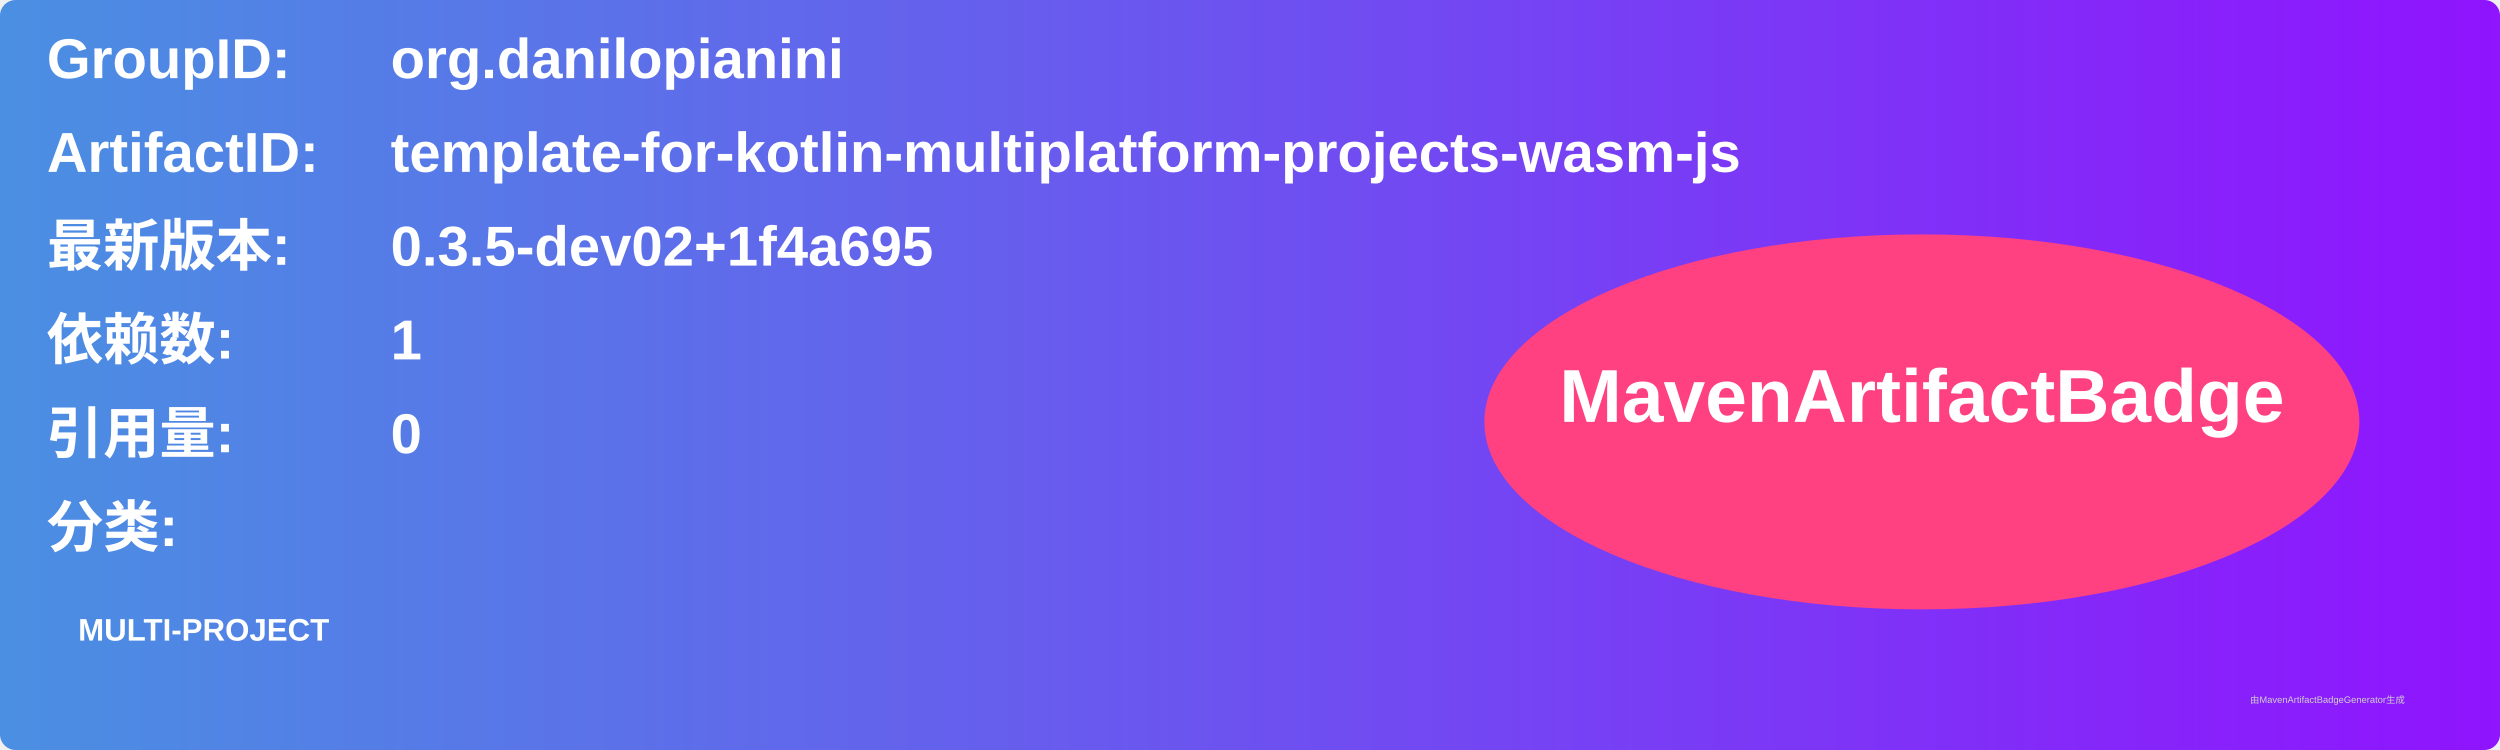
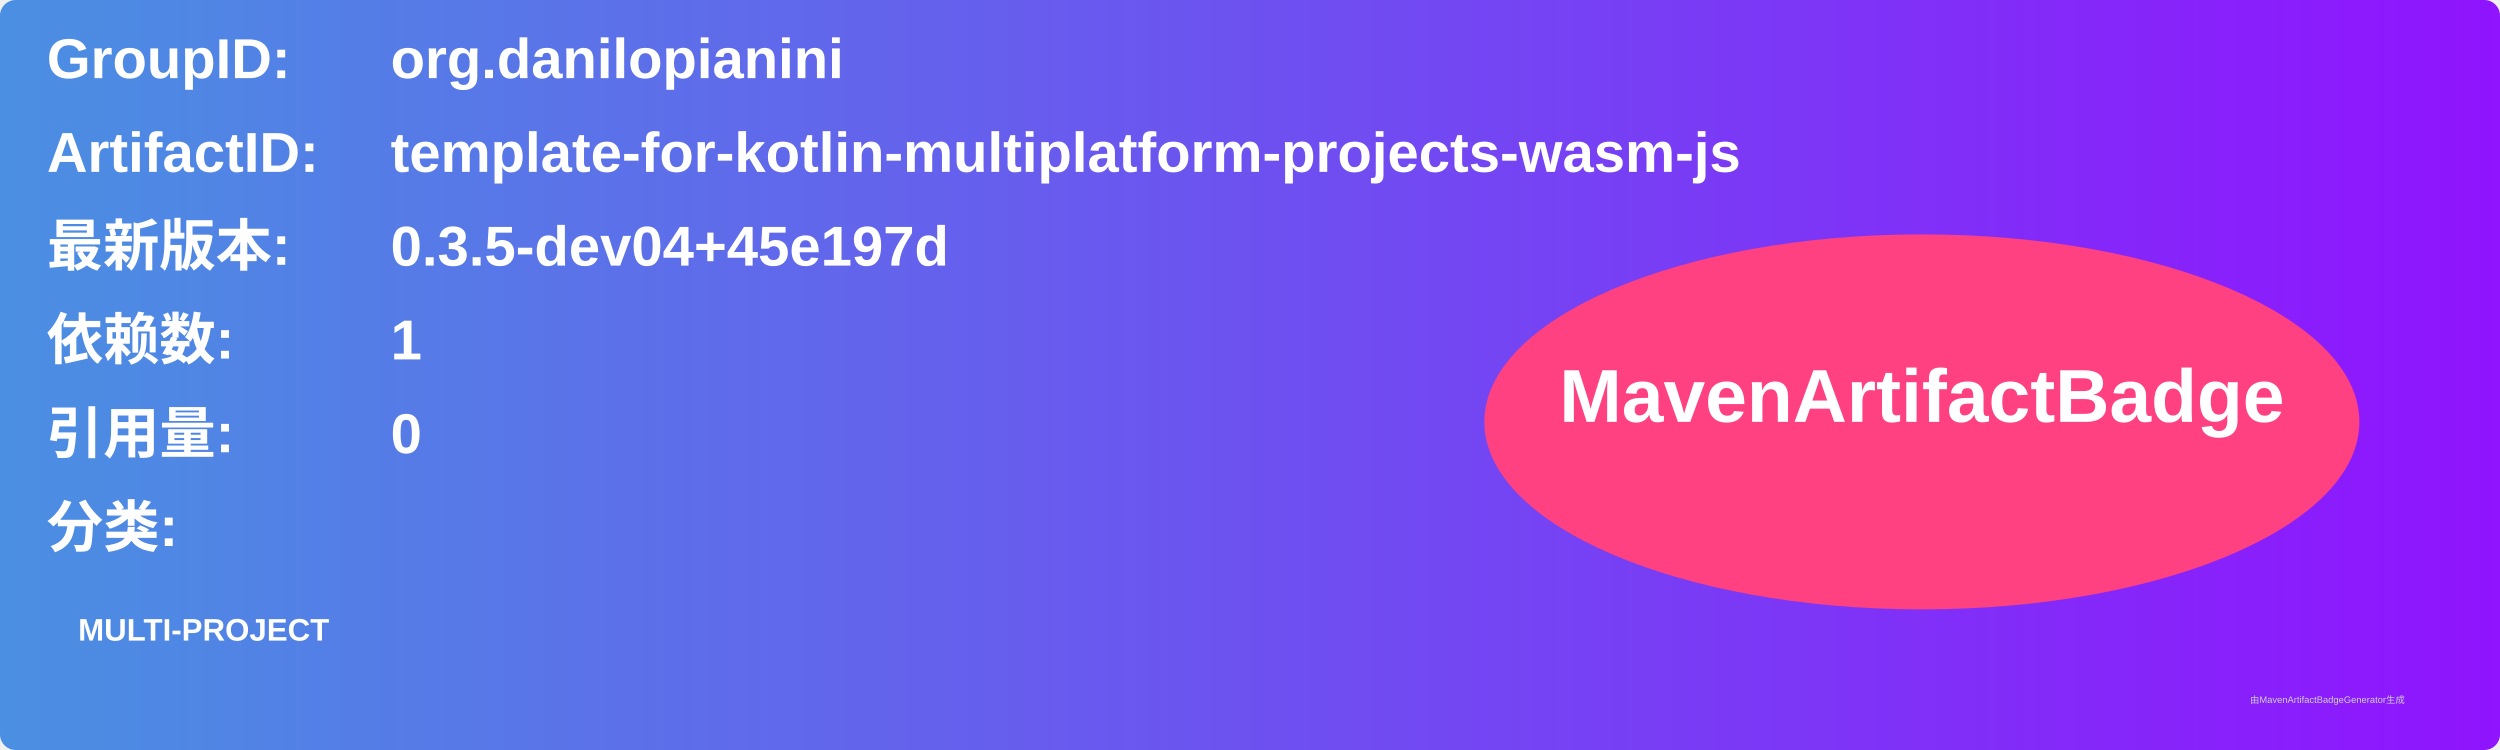
<svg xmlns="http://www.w3.org/2000/svg" width="800" height="240" viewBox="0 0 800 240">
  <linearGradient id="grad" x1="0%" y1="0%" x2="100%" y2="0%">
    <stop offset="0%" stop-color="#4a90e2" />
    <stop offset="100%" stop-color="#9013fe" />
  </linearGradient>
  <rect width="100%" height="100%" rx="5" ry="5" fill="url(#grad)" />
  <g transform="translate(15, 15)">
    <text x="0" y="10" font-family="Arial" font-size="18" fill="white" font-weight="bold" width="260">GroupID:</text>
    <text x="110" y="10" font-family="Arial" font-size="18" fill="white" font-weight="bold" width="460">org.danilopianini</text>
    <text x="0" y="40" font-family="Arial" font-size="18" fill="white" font-weight="bold" width="260">ArtifactID:</text>
    <text x="110" y="40" font-family="Arial" font-size="18" fill="white" font-weight="bold" width="460">template-for-kotlin-multiplatform-projects-wasm-js</text>
    <text x="0" y="70" font-family="Arial" font-size="18" fill="white" font-weight="bold">最新版本:</text>
    <text x="110" y="70" font-family="Arial" font-size="18" fill="white" font-weight="bold">
-       <tspan font-weight="bold">0.3.5-dev02+1f4a695</tspan>
+       <tspan font-weight="bold">0.3.5-dev04+45e197d</tspan>
    </text>
    <text x="0" y="100" font-family="Arial" font-size="18" fill="white" font-weight="bold">依赖数: </text>
    <text x="110" y="100" font-family="Arial" font-size="18" fill="white">
      <tspan font-weight="bold">1</tspan>
    </text>
    <text x="0" y="130" font-family="Arial" font-size="18" fill="white" font-weight="bold">引用量: </text>
    <text x="110" y="130" font-family="Arial" font-size="18" fill="white">
      <tspan font-weight="bold">0</tspan>
    </text>
    <text x="0" y="160" font-family="Arial" font-size="18" fill="white" font-weight="bold">分类:</text>
    <text x="10" y="190" font-family="Arial" font-size="10" fill="white">
      <tspan font-weight="bold">MULTI-PROJECT</tspan>
    </text>
    <ellipse cx="600" cy="120" rx="140" ry="60" fill="#ff4081" />
    <text x="600" y="120" text-anchor="middle" font-family="Arial" font-size="24" fill="white" font-weight="bold">MavenArtifactBadge</text>
  </g>
  <text x="720" y="225" font-family="Arial" font-size="3" fill="#d0d0d0">由MavenArtifactBadgeGenerator生成</text>
</svg>
